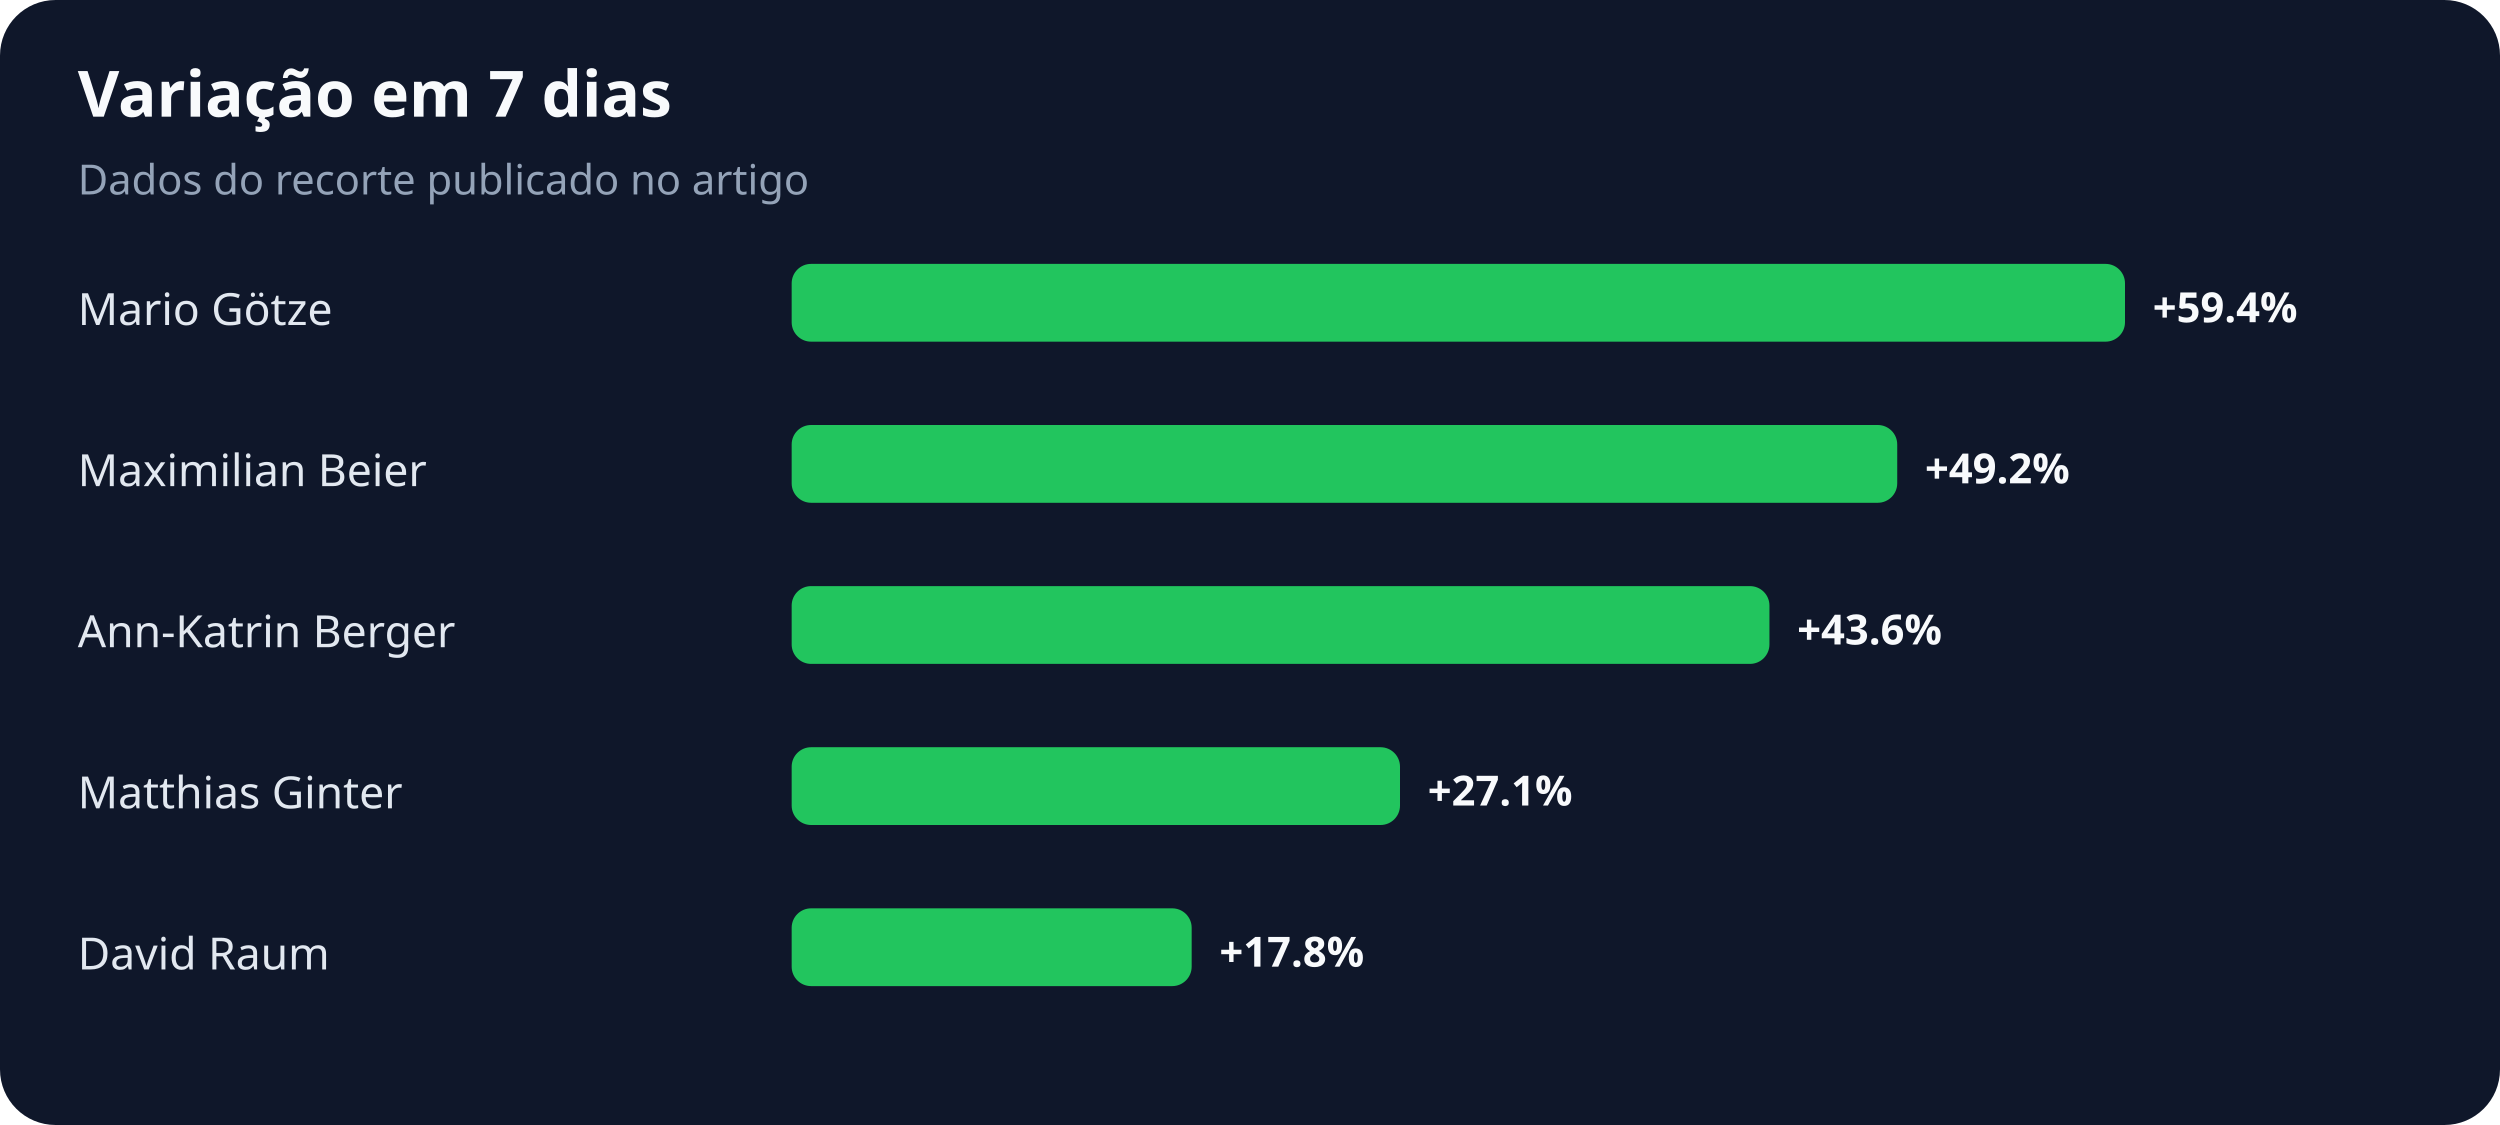
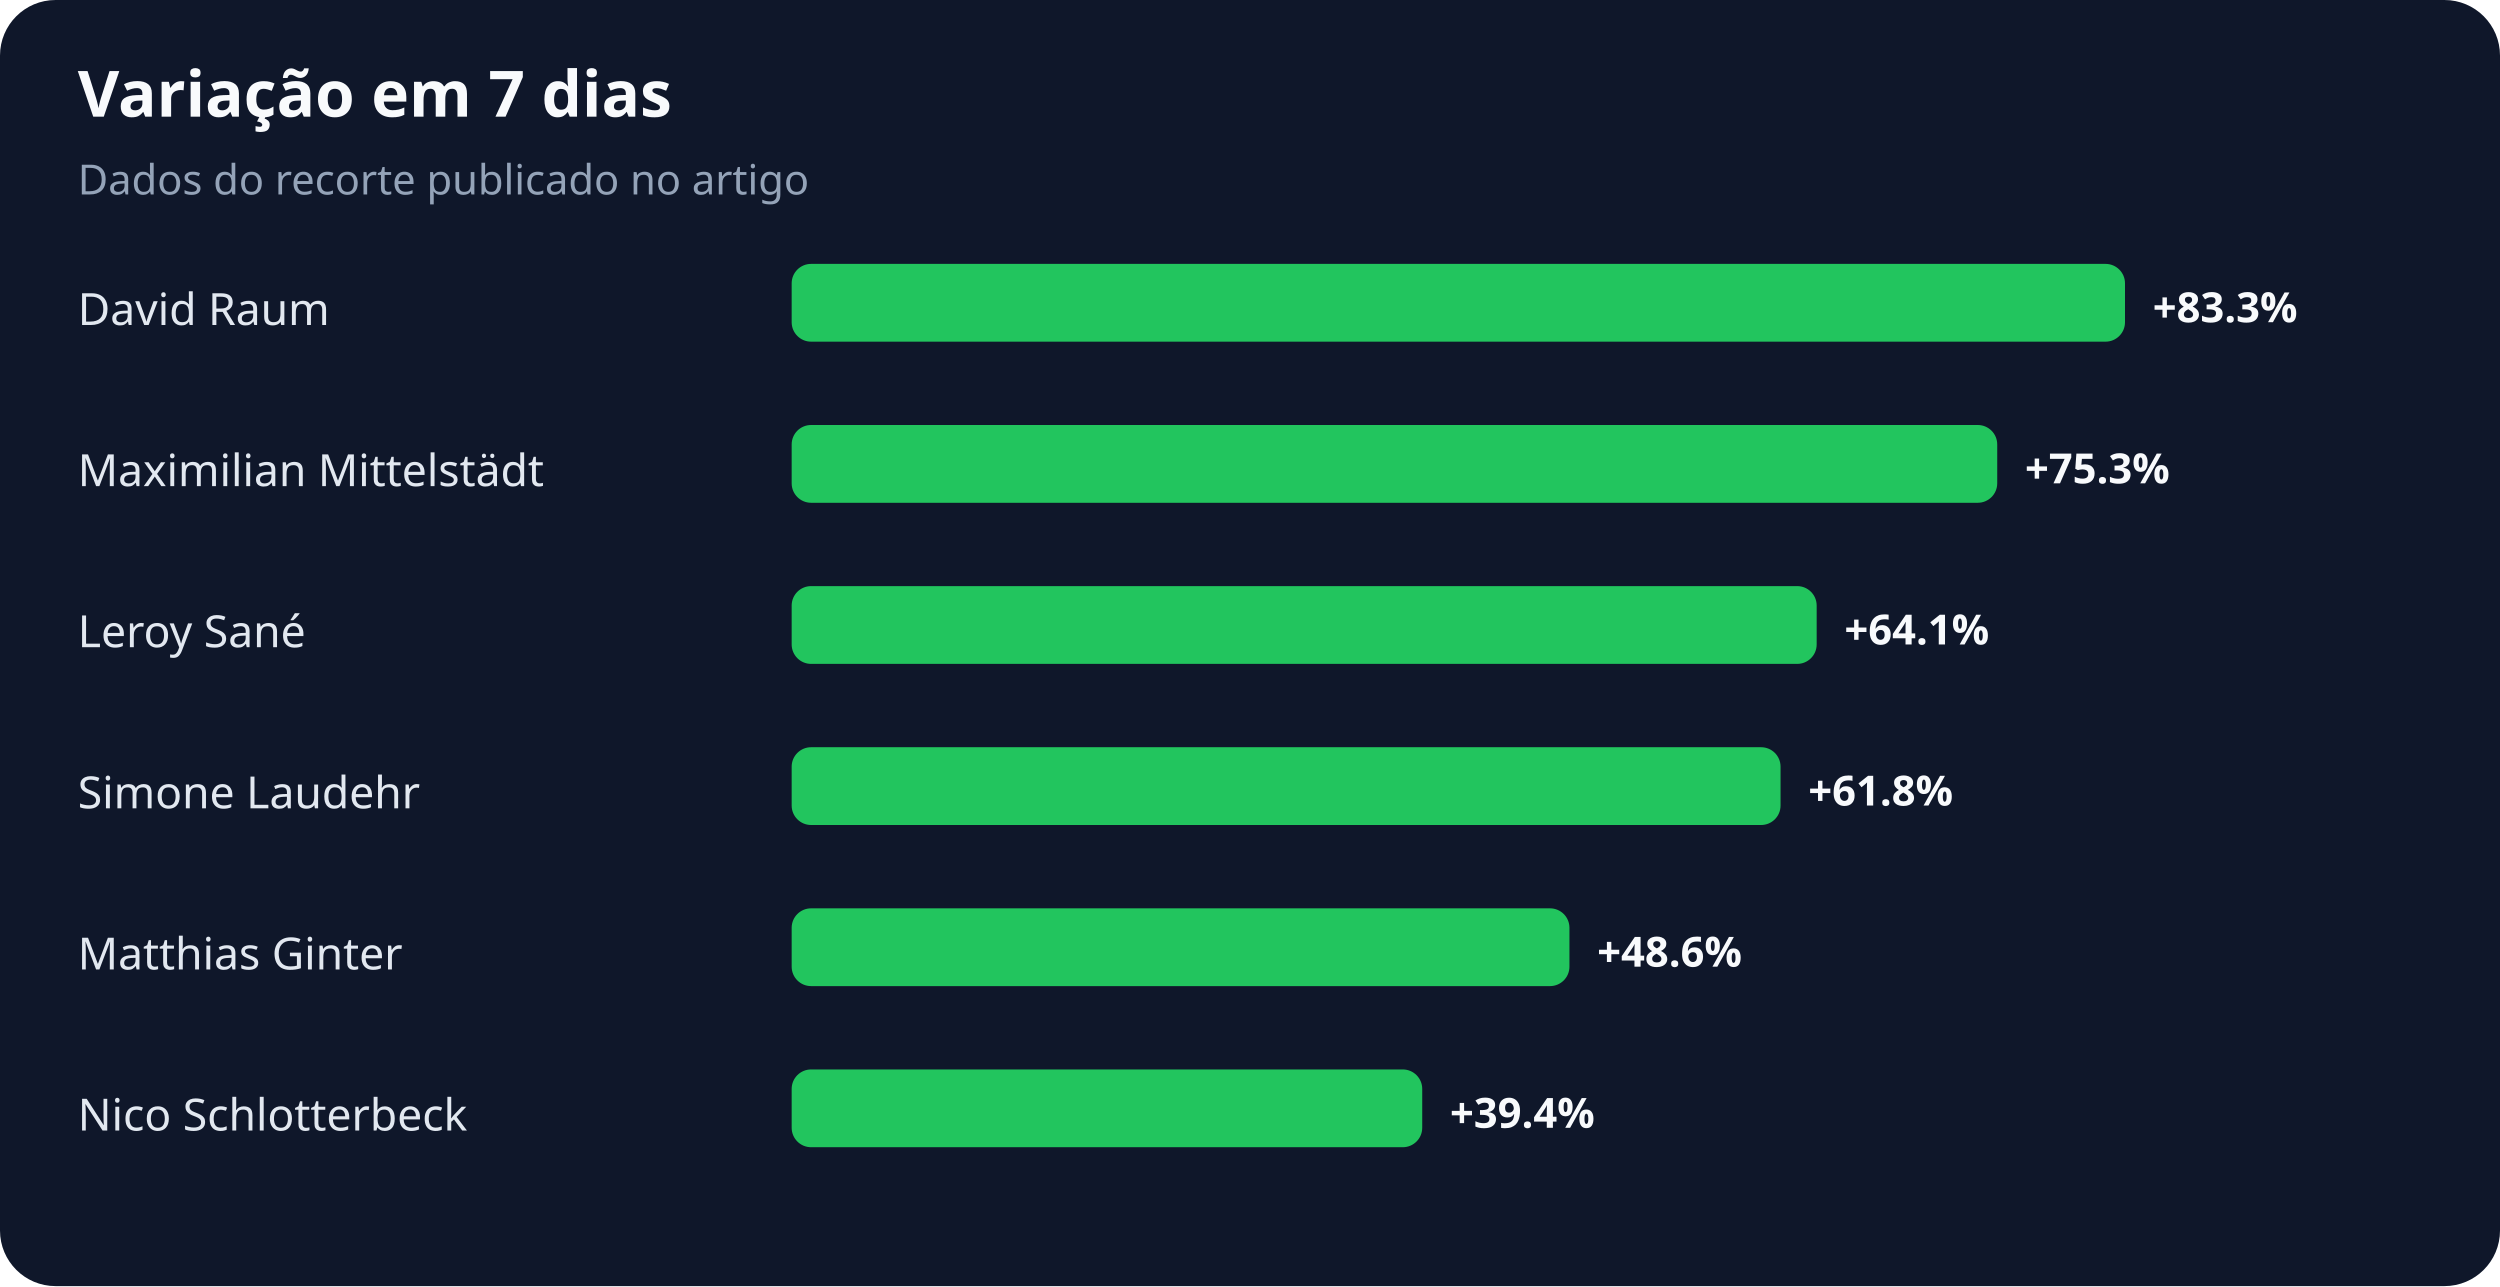
- <svg xmlns="http://www.w3.org/2000/svg" width="900" height="405" viewBox="0 0 900 405" role="img" aria-labelledby="title desc">
+ <svg xmlns="http://www.w3.org/2000/svg" width="900" height="463" viewBox="0 0 900 463" role="img" aria-labelledby="title desc">
  <rect width="100%" height="100%" rx="20" fill="#0f172a" />
  <text x="28" y="42" fill="#f8fafc" font-family="system-ui,sans-serif" font-size="23" font-weight="700">Variação em 7 dias</text>
  <text x="28" y="70" fill="#94a3b8" font-family="system-ui,sans-serif" font-size="15">Dados do recorte publicado no artigo</text>
-   <text x="28" y="117" fill="#e2e8f0" font-family="system-ui,sans-serif" font-size="16">Mario Götze</text>
+   <text x="28" y="117" fill="#e2e8f0" font-family="system-ui,sans-serif" font-size="16">David Raum</text>
  <rect x="285" y="95" width="480" height="28" rx="7" fill="#22c55e" />
-   <text x="775" y="116" fill="#f8fafc" font-family="system-ui,sans-serif" font-size="15" font-weight="700">+59.4%</text>
-   <text x="28" y="175" fill="#e2e8f0" font-family="system-ui,sans-serif" font-size="16">Maximilian Beier</text>
-   <rect x="285" y="153" width="398" height="28" rx="7" fill="#22c55e" />
-   <text x="693" y="174" fill="#f8fafc" font-family="system-ui,sans-serif" font-size="15" font-weight="700">+49.2%</text>
-   <text x="28" y="233" fill="#e2e8f0" font-family="system-ui,sans-serif" font-size="16">Ann-Katrin Berger</text>
-   <rect x="285" y="211" width="352" height="28" rx="7" fill="#22c55e" />
-   <text x="647" y="232" fill="#f8fafc" font-family="system-ui,sans-serif" font-size="15" font-weight="700">+43.6%</text>
-   <text x="28" y="291" fill="#e2e8f0" font-family="system-ui,sans-serif" font-size="16">Matthias Ginter</text>
-   <rect x="285" y="269" width="219" height="28" rx="7" fill="#22c55e" />
-   <text x="514" y="290" fill="#f8fafc" font-family="system-ui,sans-serif" font-size="15" font-weight="700">+27.1%</text>
-   <text x="28" y="349" fill="#e2e8f0" font-family="system-ui,sans-serif" font-size="16">David Raum</text>
-   <rect x="285" y="327" width="144" height="28" rx="7" fill="#22c55e" />
-   <text x="439" y="348" fill="#f8fafc" font-family="system-ui,sans-serif" font-size="15" font-weight="700">+17.8%</text>
+   <text x="775" y="116" fill="#f8fafc" font-family="system-ui,sans-serif" font-size="15" font-weight="700">+83.3%</text>
+   <text x="28" y="175" fill="#e2e8f0" font-family="system-ui,sans-serif" font-size="16">Maximilian Mittelstädt</text>
+   <rect x="285" y="153" width="434" height="28" rx="7" fill="#22c55e" />
+   <text x="729" y="174" fill="#f8fafc" font-family="system-ui,sans-serif" font-size="15" font-weight="700">+75.3%</text>
+   <text x="28" y="233" fill="#e2e8f0" font-family="system-ui,sans-serif" font-size="16">Leroy Sané</text>
+   <rect x="285" y="211" width="369" height="28" rx="7" fill="#22c55e" />
+   <text x="664" y="232" fill="#f8fafc" font-family="system-ui,sans-serif" font-size="15" font-weight="700">+64.1%</text>
+   <text x="28" y="291" fill="#e2e8f0" font-family="system-ui,sans-serif" font-size="16">Simone Laudehr</text>
+   <rect x="285" y="269" width="356" height="28" rx="7" fill="#22c55e" />
+   <text x="651" y="290" fill="#f8fafc" font-family="system-ui,sans-serif" font-size="15" font-weight="700">+61.8%</text>
+   <text x="28" y="349" fill="#e2e8f0" font-family="system-ui,sans-serif" font-size="16">Matthias Ginter</text>
+   <rect x="285" y="327" width="280" height="28" rx="7" fill="#22c55e" />
+   <text x="575" y="348" fill="#f8fafc" font-family="system-ui,sans-serif" font-size="15" font-weight="700">+48.6%</text>
+   <text x="28" y="407" fill="#e2e8f0" font-family="system-ui,sans-serif" font-size="16">Nico Schlotterbeck</text>
+   <rect x="285" y="385" width="227" height="28" rx="7" fill="#22c55e" />
+   <text x="522" y="406" fill="#f8fafc" font-family="system-ui,sans-serif" font-size="15" font-weight="700">+39.4%</text>
</svg>
